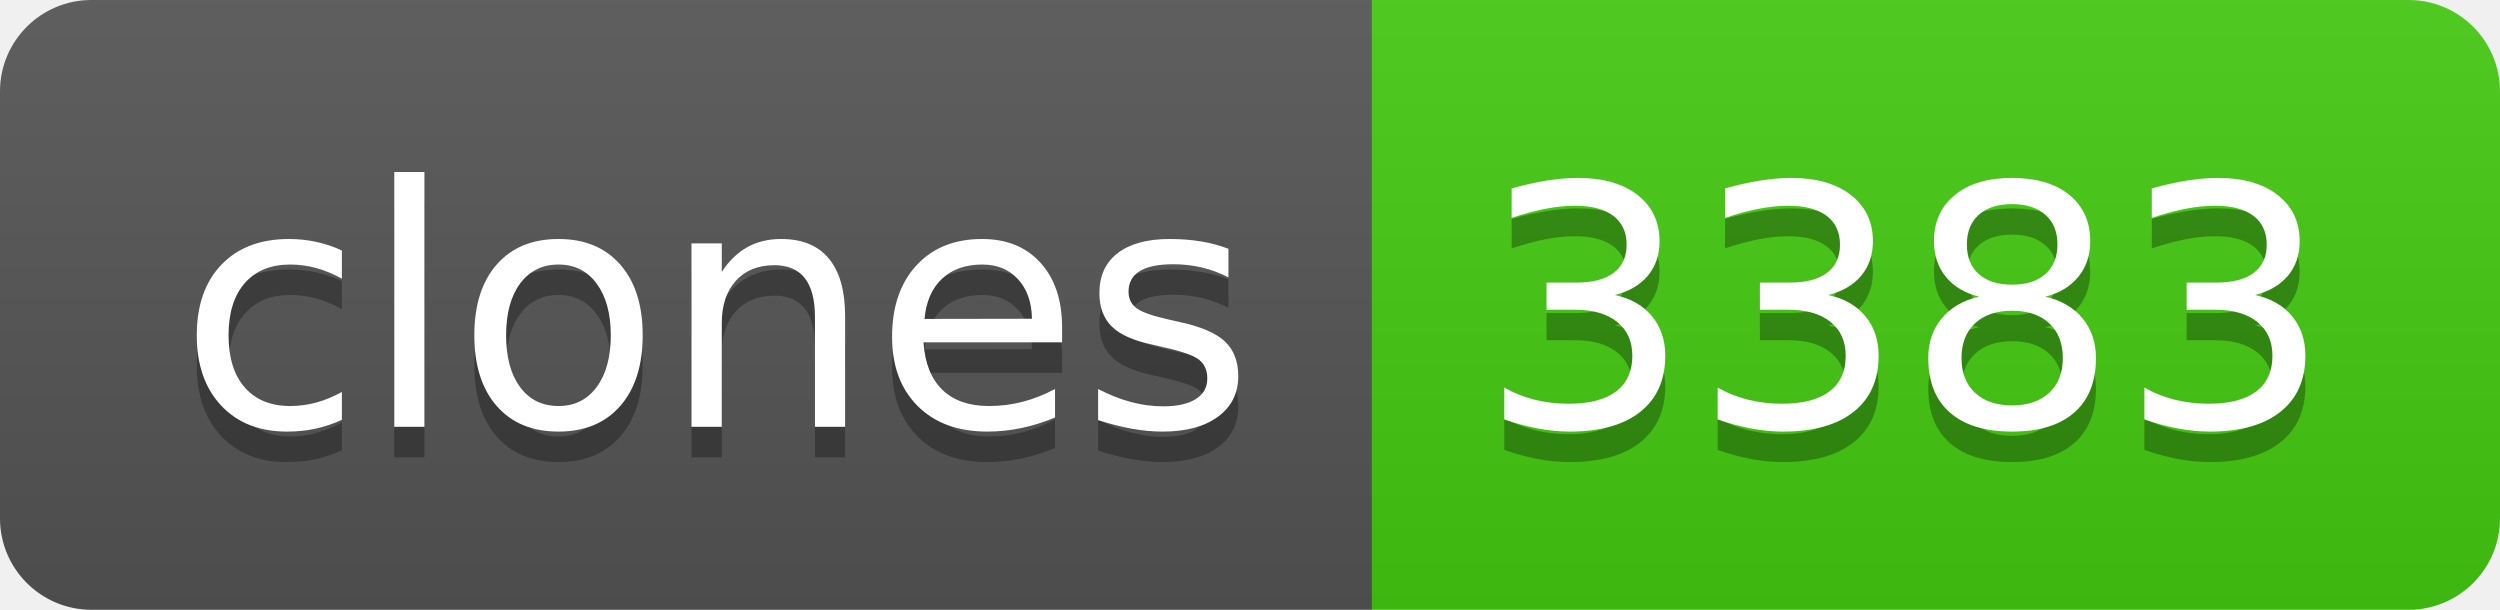
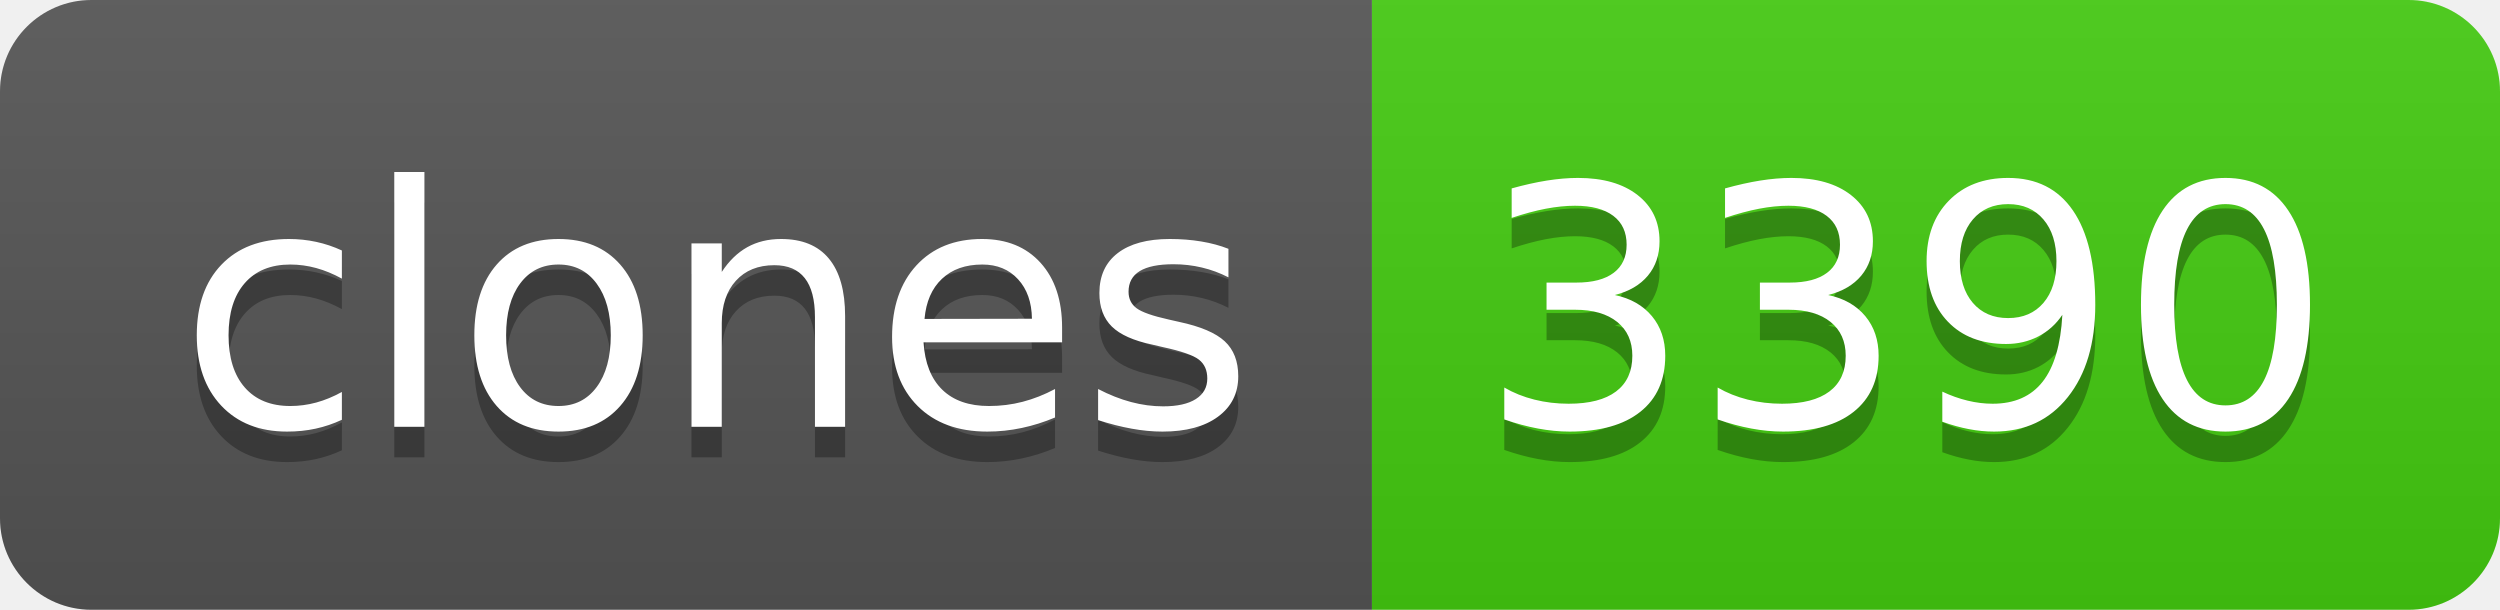
- <svg xmlns="http://www.w3.org/2000/svg" width="82" height="20" role="img" aria-label="clones: 3383">
+ <svg xmlns="http://www.w3.org/2000/svg" width="82" height="20" role="img" aria-label="clones: 3390">
  <linearGradient id="s" x2="0" y2="100%">
    <stop offset="0" stop-color="#bbb" stop-opacity=".1" />
    <stop offset="1" stop-opacity=".1" />
  </linearGradient>
  <clipPath id="r">
    <rect width="82" height="20" rx="3" fill="#fff" />
  </clipPath>
  <g clip-path="url(#r)">
    <rect width="45" height="20" fill="#555" />
    <rect x="45" width="37" height="20" fill="#4c1" />
    <rect width="82" height="20" fill="url(#s)" />
  </g>
  <g fill="#fff" text-anchor="middle" font-family="Verdana,Geneva,DejaVu Sans,sans-serif" text-rendering="geometricPrecision" font-size="110">
    <text aria-hidden="true" x="235" y="150" fill="#010101" fill-opacity=".3" transform="scale(.1)" textLength="350">clones</text>
    <text x="235" y="140" transform="scale(.1)" fill="#fff" textLength="350">clones</text>
-     <text aria-hidden="true" x="625" y="150" fill="#010101" fill-opacity=".3" transform="scale(.1)" textLength="270">3383</text>
-     <text x="625" y="140" transform="scale(.1)" fill="#fff" textLength="270">3383</text>
+     <text aria-hidden="true" x="625" y="150" fill="#010101" fill-opacity=".3" transform="scale(.1)" textLength="270">3390</text>
+     <text x="625" y="140" transform="scale(.1)" fill="#fff" textLength="270">3390</text>
  </g>
</svg>
